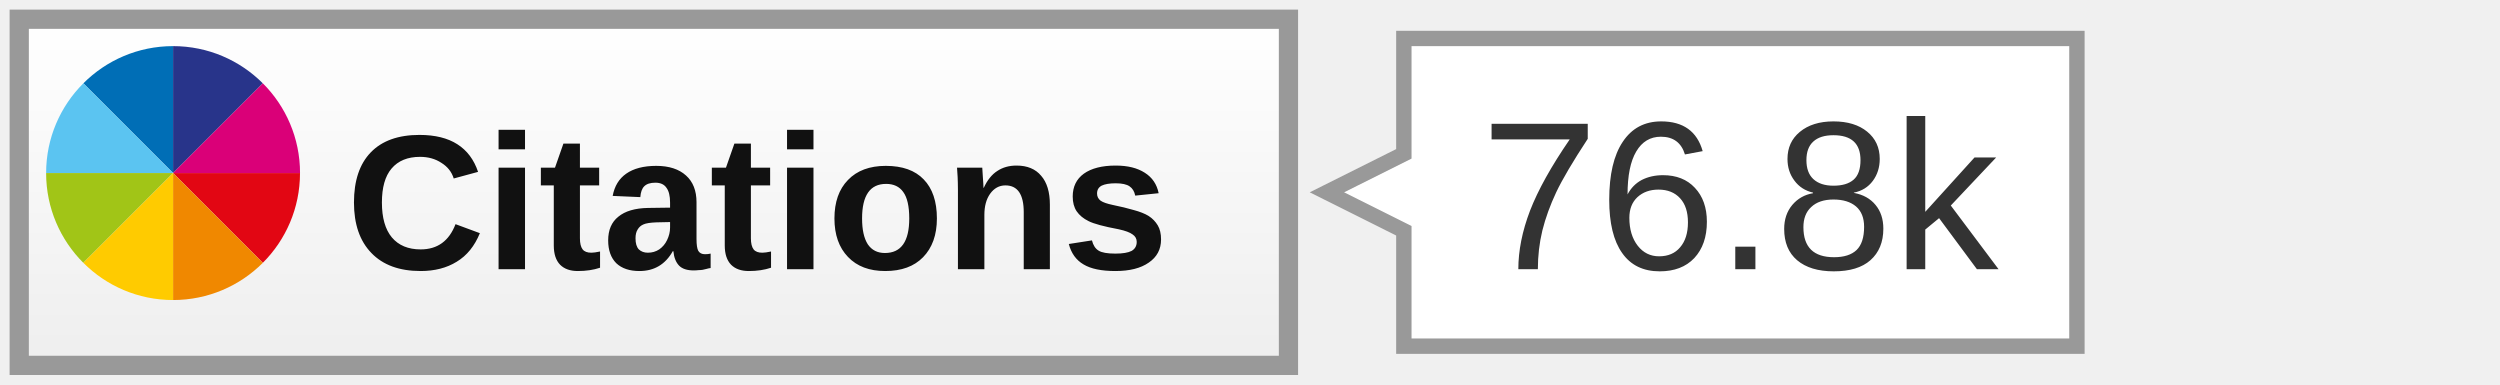
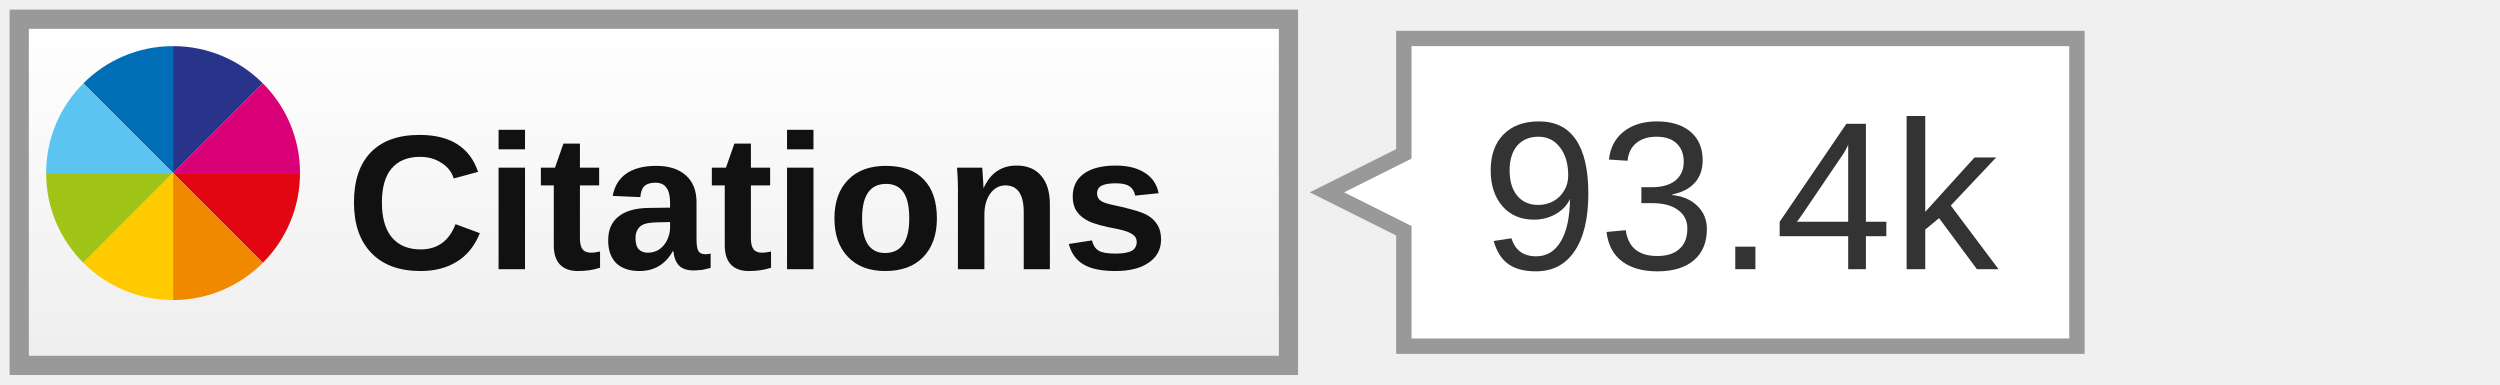
<svg xmlns="http://www.w3.org/2000/svg" width="130" height="20">
  <linearGradient id="a" x2="0" y2="100%">
    <stop offset="0" stop-color="#fff" />
    <stop offset="1" stop-color="#eee" />
  </linearGradient>
  <rect width="66" height="18" x="1" y="1" fill="url(#a)" stroke="#999" rx="0" />
  <svg x="2" y="2" width="14" height="14" viewBox="-150 -150 900 900">
    <path fill="#006EB6" d="M0 0l300 300v-424.4C182.9-124.4 76.8-76.9 0 0z" />
    <path fill="#28348A" d="M300-124.4V300L600 0c-76.8-76.9-182.9-124.4-300-124.4z" />
    <path fill="#E20613" d="M600 600c76.8-76.8 124.3-182.9 124.3-300H300l300 300z" />
    <path fill="#DA0078" d="M300 300h424.4c0-117.1-47.5-223.2-124.3-300L300 300z" />
    <path fill="#5BC4F1" d="M-124.4 300H300L0 0c-76.9 76.8-124.4 182.9-124.4 300z" />
    <path fill="#A1C517" d="M0 600l300-300h-424.4c0 117.1 47.5 223.2 124.4 300z" />
    <path fill="#F08800" d="M300 724.4c117.1 0 223.2-47.5 300-124.3L300 300v424.4z" />
    <path fill="#FFCB00" d="M300 724.4V300L0 600c76.8 76.9 182.9 124.4 300 124.4z" />
  </svg>
  <text font-family="Arial,sans-serif" font-size="10" font-weight="bold" fill="#111" x="18" y="14">Citations</text>
  <path fill="#fff" stroke="#999" stroke-width="0.8" d="M73 2 v6 l-4 2 l4 2 v6 h35 v-16 z" />
-   <text font-family="Arial,sans-serif" font-size="11" fill="#333" x="77" y="14">76.8k</text>
+   <text font-family="Arial,sans-serif" font-size="11" fill="#333" x="77" y="14">93.4k</text>
</svg>
